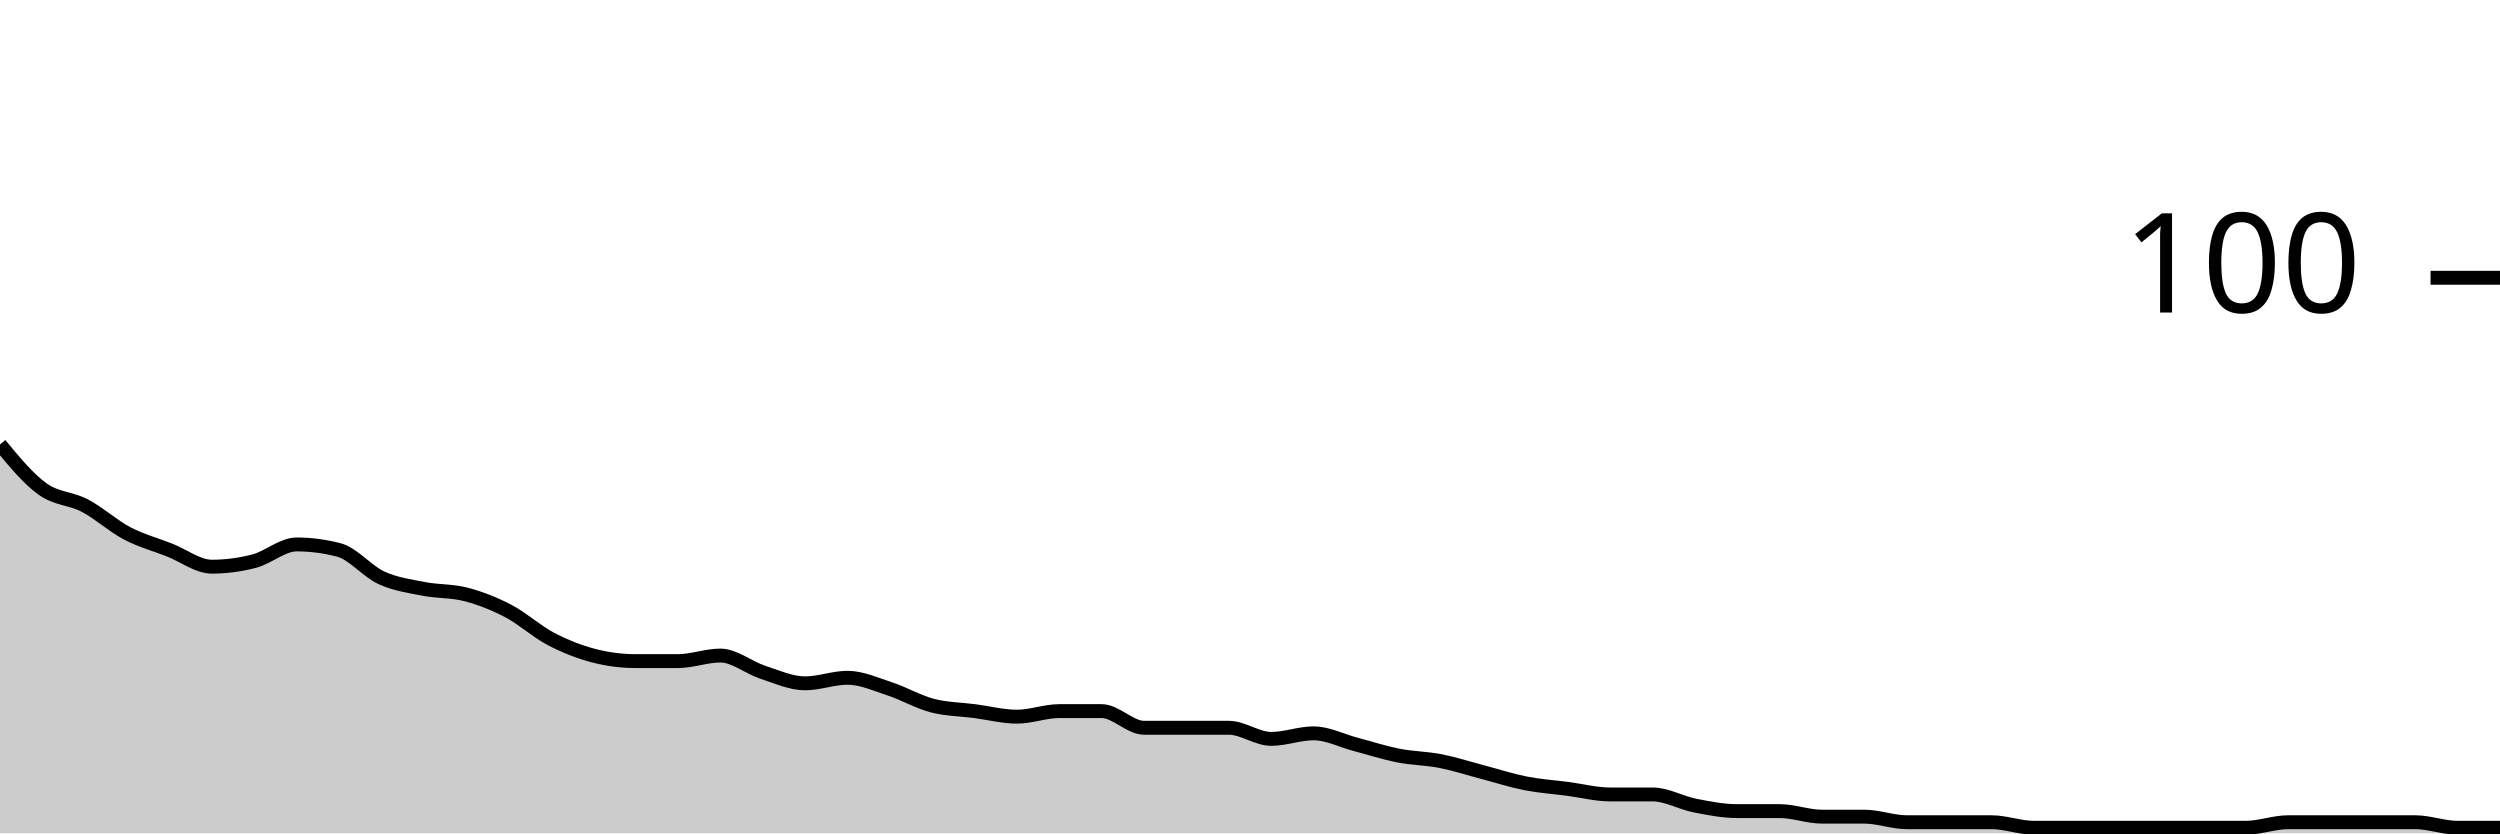
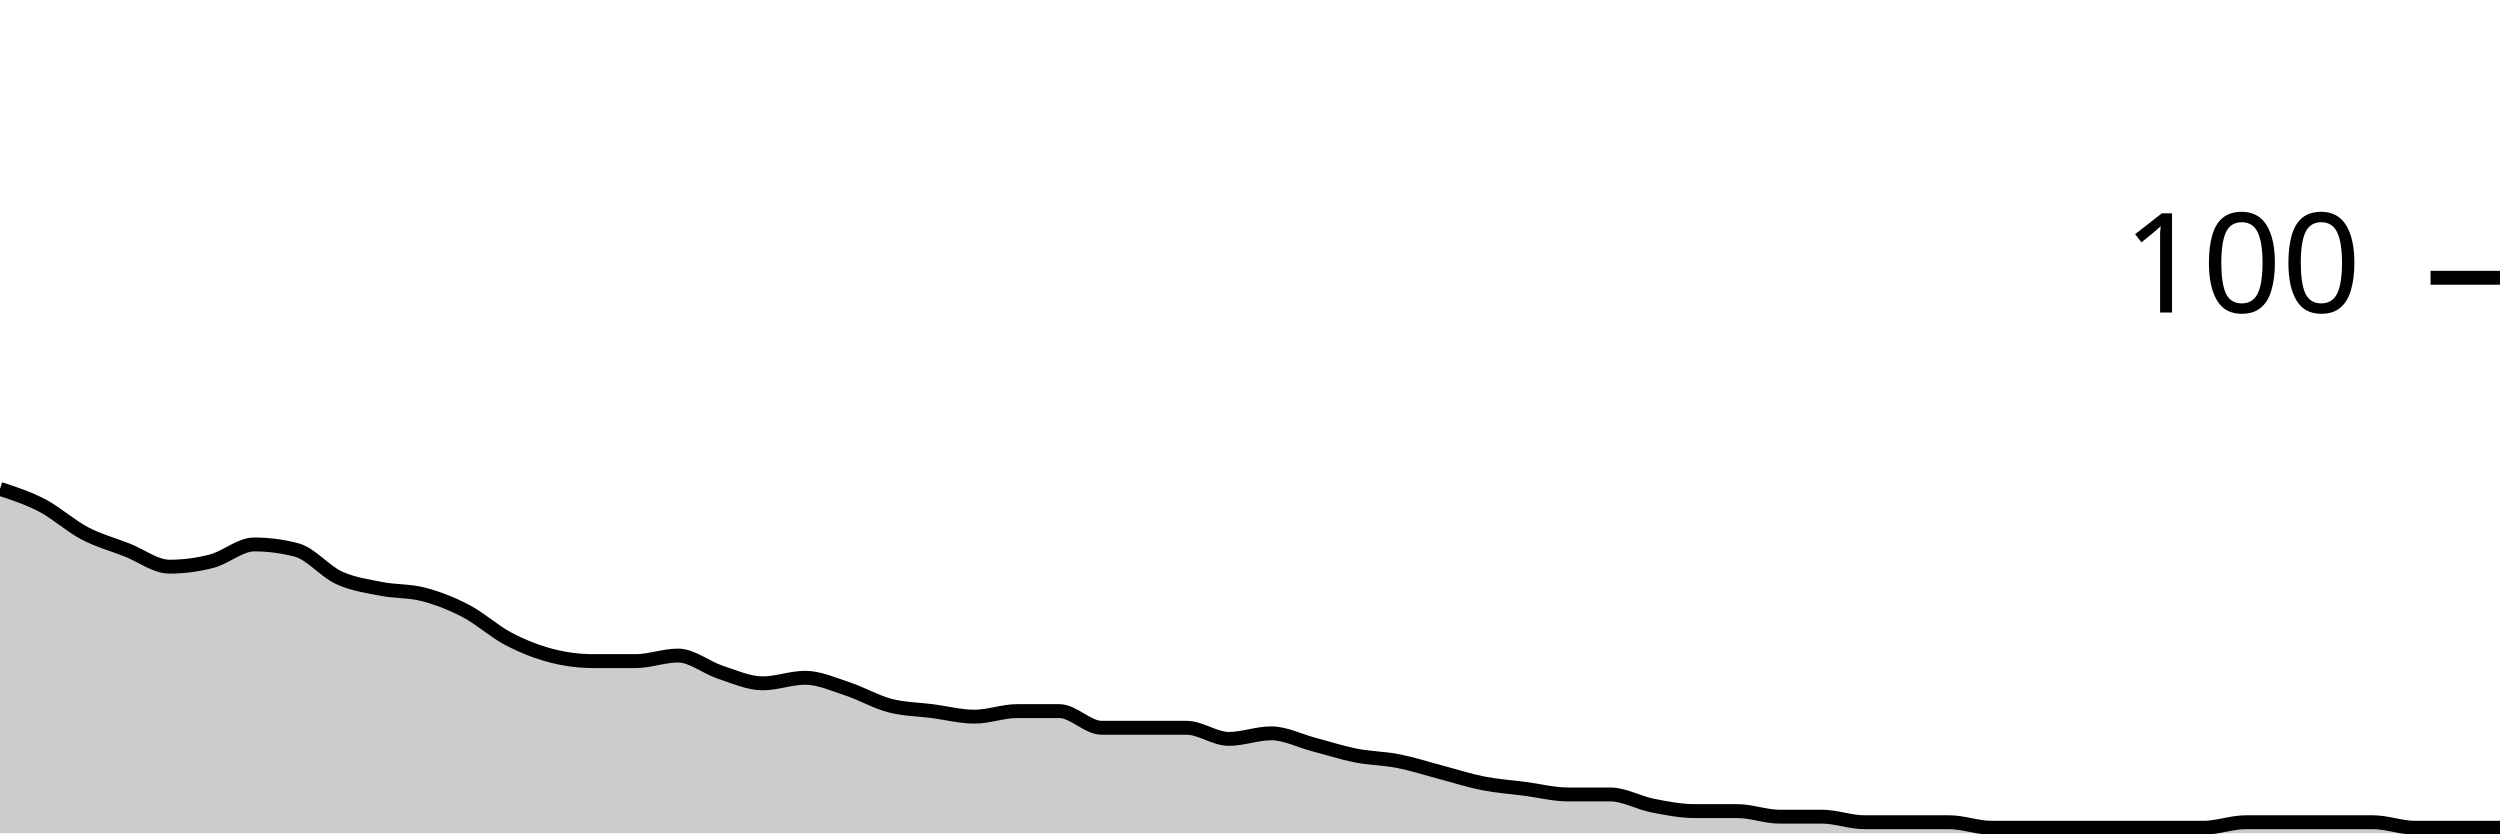
<svg xmlns="http://www.w3.org/2000/svg" viewBox="0 0 180 60">
  <g transform="translate(0,20)">
-     <path class="area" fill="rgba(0, 0, 0, 0.2)" d="M0,12C1.017,13.233,2.034,14.467,3.051,15.2C4.068,15.933,5.085,15.867,6.102,16.4C7.119,16.933,8.136,17.867,9.153,18.4C10.169,18.933,11.186,19.2,12.203,19.6C13.22,20,14.237,20.8,15.254,20.8C16.271,20.8,17.288,20.667,18.305,20.4C19.322,20.133,20.339,19.2,21.356,19.2C22.373,19.2,23.39,19.333,24.407,19.6C25.424,19.867,26.441,21.133,27.458,21.6C28.475,22.067,29.492,22.2,30.508,22.4C31.525,22.6,32.542,22.533,33.559,22.8C34.576,23.067,35.593,23.467,36.61,24C37.627,24.533,38.644,25.467,39.661,26C40.678,26.533,41.695,26.933,42.712,27.2C43.729,27.467,44.746,27.6,45.763,27.6C46.78,27.6,47.797,27.6,48.814,27.6C49.831,27.6,50.847,27.2,51.864,27.2C52.881,27.2,53.898,28.067,54.915,28.4C55.932,28.733,56.949,29.2,57.966,29.2C58.983,29.2,60,28.8,61.017,28.8C62.034,28.8,63.051,29.267,64.068,29.6C65.085,29.933,66.102,30.533,67.119,30.8C68.136,31.067,69.153,31.067,70.169,31.2C71.186,31.333,72.203,31.6,73.22,31.6C74.237,31.6,75.254,31.2,76.271,31.2C77.288,31.2,78.305,31.2,79.322,31.2C80.339,31.2,81.356,32.4,82.373,32.4C83.39,32.4,84.407,32.4,85.424,32.4C86.441,32.4,87.458,32.4,88.475,32.4C89.492,32.4,90.508,33.2,91.525,33.2C92.542,33.2,93.559,32.8,94.576,32.8C95.593,32.8,96.61,33.333,97.627,33.6C98.644,33.867,99.661,34.2,100.678,34.4C101.695,34.6,102.712,34.6,103.729,34.8C104.746,35,105.763,35.333,106.78,35.6C107.797,35.867,108.814,36.2,109.831,36.4C110.847,36.6,111.864,36.667,112.881,36.8C113.898,36.933,114.915,37.2,115.932,37.2C116.949,37.2,117.966,37.2,118.983,37.2C120,37.2,121.017,37.8,122.034,38C123.051,38.2,124.068,38.4,125.085,38.4C126.102,38.4,127.119,38.4,128.136,38.4C129.153,38.4,130.169,38.8,131.186,38.8C132.203,38.8,133.22,38.8,134.237,38.8C135.254,38.8,136.271,39.2,137.288,39.2C138.305,39.2,139.322,39.2,140.339,39.2C141.356,39.2,142.373,39.2,143.39,39.2C144.407,39.2,145.424,39.6,146.441,39.6C147.458,39.6,148.475,39.6,149.492,39.6C150.508,39.6,151.525,39.6,152.542,39.6C153.559,39.6,154.576,39.6,155.593,39.6C156.61,39.6,157.627,39.6,158.644,39.6C159.661,39.6,160.678,39.6,161.695,39.6C162.712,39.6,163.729,39.2,164.746,39.2C165.763,39.2,166.78,39.2,167.797,39.2C168.814,39.2,169.831,39.2,170.847,39.2C171.864,39.2,172.881,39.2,173.898,39.2C174.915,39.2,175.932,39.6,176.949,39.6C177.966,39.6,178.983,39.6,180,39.6L180,40C178.983,40,177.966,40,176.949,40C175.932,40,174.915,40,173.898,40C172.881,40,171.864,40,170.847,40C169.831,40,168.814,40,167.797,40C166.78,40,165.763,40,164.746,40C163.729,40,162.712,40,161.695,40C160.678,40,159.661,40,158.644,40C157.627,40,156.61,40,155.593,40C154.576,40,153.559,40,152.542,40C151.525,40,150.508,40,149.492,40C148.475,40,147.458,40,146.441,40C145.424,40,144.407,40,143.39,40C142.373,40,141.356,40,140.339,40C139.322,40,138.305,40,137.288,40C136.271,40,135.254,40,134.237,40C133.22,40,132.203,40,131.186,40C130.169,40,129.153,40,128.136,40C127.119,40,126.102,40,125.085,40C124.068,40,123.051,40,122.034,40C121.017,40,120,40,118.983,40C117.966,40,116.949,40,115.932,40C114.915,40,113.898,40,112.881,40C111.864,40,110.847,40,109.831,40C108.814,40,107.797,40,106.78,40C105.763,40,104.746,40,103.729,40C102.712,40,101.695,40,100.678,40C99.661,40,98.644,40,97.627,40C96.61,40,95.593,40,94.576,40C93.559,40,92.542,40,91.525,40C90.508,40,89.492,40,88.475,40C87.458,40,86.441,40,85.424,40C84.407,40,83.39,40,82.373,40C81.356,40,80.339,40,79.322,40C78.305,40,77.288,40,76.271,40C75.254,40,74.237,40,73.22,40C72.203,40,71.186,40,70.169,40C69.153,40,68.136,40,67.119,40C66.102,40,65.085,40,64.068,40C63.051,40,62.034,40,61.017,40C60,40,58.983,40,57.966,40C56.949,40,55.932,40,54.915,40C53.898,40,52.881,40,51.864,40C50.847,40,49.831,40,48.814,40C47.797,40,46.78,40,45.763,40C44.746,40,43.729,40,42.712,40C41.695,40,40.678,40,39.661,40C38.644,40,37.627,40,36.61,40C35.593,40,34.576,40,33.559,40C32.542,40,31.525,40,30.508,40C29.492,40,28.475,40,27.458,40C26.441,40,25.424,40,24.407,40C23.39,40,22.373,40,21.356,40C20.339,40,19.322,40,18.305,40C17.288,40,16.271,40,15.254,40C14.237,40,13.22,40,12.203,40C11.186,40,10.169,40,9.153,40C8.136,40,7.119,40,6.102,40C5.085,40,4.068,40,3.051,40C2.034,40,1.017,40,0,40Z" />
-     <path class="line" stroke="black" fill="none" d="M0,12C1.017,13.233,2.034,14.467,3.051,15.2C4.068,15.933,5.085,15.867,6.102,16.4C7.119,16.933,8.136,17.867,9.153,18.4C10.169,18.933,11.186,19.2,12.203,19.6C13.22,20,14.237,20.8,15.254,20.8C16.271,20.8,17.288,20.667,18.305,20.4C19.322,20.133,20.339,19.2,21.356,19.2C22.373,19.2,23.39,19.333,24.407,19.6C25.424,19.867,26.441,21.133,27.458,21.6C28.475,22.067,29.492,22.2,30.508,22.4C31.525,22.6,32.542,22.533,33.559,22.8C34.576,23.067,35.593,23.467,36.61,24C37.627,24.533,38.644,25.467,39.661,26C40.678,26.533,41.695,26.933,42.712,27.2C43.729,27.467,44.746,27.6,45.763,27.6C46.78,27.6,47.797,27.6,48.814,27.6C49.831,27.6,50.847,27.2,51.864,27.2C52.881,27.2,53.898,28.067,54.915,28.4C55.932,28.733,56.949,29.2,57.966,29.2C58.983,29.2,60,28.8,61.017,28.8C62.034,28.8,63.051,29.267,64.068,29.6C65.085,29.933,66.102,30.533,67.119,30.8C68.136,31.067,69.153,31.067,70.169,31.2C71.186,31.333,72.203,31.6,73.22,31.6C74.237,31.6,75.254,31.2,76.271,31.2C77.288,31.2,78.305,31.2,79.322,31.2C80.339,31.2,81.356,32.4,82.373,32.4C83.39,32.4,84.407,32.4,85.424,32.4C86.441,32.4,87.458,32.4,88.475,32.4C89.492,32.4,90.508,33.2,91.525,33.2C92.542,33.2,93.559,32.8,94.576,32.8C95.593,32.8,96.61,33.333,97.627,33.6C98.644,33.867,99.661,34.2,100.678,34.4C101.695,34.6,102.712,34.6,103.729,34.8C104.746,35,105.763,35.333,106.78,35.6C107.797,35.867,108.814,36.2,109.831,36.4C110.847,36.6,111.864,36.667,112.881,36.8C113.898,36.933,114.915,37.2,115.932,37.2C116.949,37.2,117.966,37.2,118.983,37.2C120,37.2,121.017,37.8,122.034,38C123.051,38.2,124.068,38.4,125.085,38.4C126.102,38.4,127.119,38.4,128.136,38.4C129.153,38.4,130.169,38.8,131.186,38.8C132.203,38.8,133.22,38.8,134.237,38.8C135.254,38.8,136.271,39.2,137.288,39.2C138.305,39.2,139.322,39.2,140.339,39.2C141.356,39.2,142.373,39.2,143.39,39.2C144.407,39.2,145.424,39.6,146.441,39.6C147.458,39.6,148.475,39.6,149.492,39.6C150.508,39.6,151.525,39.6,152.542,39.6C153.559,39.6,154.576,39.6,155.593,39.6C156.61,39.6,157.627,39.6,158.644,39.6C159.661,39.6,160.678,39.6,161.695,39.6C162.712,39.6,163.729,39.2,164.746,39.2C165.763,39.2,166.78,39.2,167.797,39.2C168.814,39.2,169.831,39.2,170.847,39.2C171.864,39.2,172.881,39.2,173.898,39.2C174.915,39.2,175.932,39.6,176.949,39.6C177.966,39.6,178.983,39.6,180,39.6" />
+     <path class="area" fill="rgba(0, 0, 0, 0.2)" d="M0,15.2C1.017,15.533,2.034,15.867,3.051,16.4C4.068,16.933,5.085,17.867,6.102,18.4C7.119,18.933,8.136,19.2,9.153,19.6C10.169,20,11.186,20.8,12.203,20.8C13.22,20.8,14.237,20.667,15.254,20.4C16.271,20.133,17.288,19.2,18.305,19.2C19.322,19.2,20.339,19.333,21.356,19.6C22.373,19.867,23.39,21.133,24.407,21.6C25.424,22.067,26.441,22.2,27.458,22.4C28.475,22.6,29.492,22.533,30.508,22.8C31.525,23.067,32.542,23.467,33.559,24C34.576,24.533,35.593,25.467,36.61,26C37.627,26.533,38.644,26.933,39.661,27.2C40.678,27.467,41.695,27.6,42.712,27.6C43.729,27.6,44.746,27.6,45.763,27.6C46.78,27.6,47.797,27.2,48.814,27.2C49.831,27.2,50.847,28.067,51.864,28.4C52.881,28.733,53.898,29.2,54.915,29.2C55.932,29.2,56.949,28.8,57.966,28.8C58.983,28.8,60,29.267,61.017,29.6C62.034,29.933,63.051,30.533,64.068,30.8C65.085,31.067,66.102,31.067,67.119,31.2C68.136,31.333,69.153,31.6,70.169,31.6C71.186,31.6,72.203,31.2,73.22,31.2C74.237,31.2,75.254,31.2,76.271,31.2C77.288,31.2,78.305,32.4,79.322,32.4C80.339,32.4,81.356,32.4,82.373,32.4C83.39,32.4,84.407,32.4,85.424,32.4C86.441,32.4,87.458,33.2,88.475,33.2C89.492,33.2,90.508,32.8,91.525,32.8C92.542,32.8,93.559,33.333,94.576,33.6C95.593,33.867,96.61,34.2,97.627,34.4C98.644,34.6,99.661,34.6,100.678,34.8C101.695,35,102.712,35.333,103.729,35.6C104.746,35.867,105.763,36.2,106.78,36.4C107.797,36.6,108.814,36.667,109.831,36.8C110.847,36.933,111.864,37.2,112.881,37.2C113.898,37.2,114.915,37.2,115.932,37.2C116.949,37.2,117.966,37.8,118.983,38C120,38.2,121.017,38.4,122.034,38.4C123.051,38.4,124.068,38.4,125.085,38.4C126.102,38.4,127.119,38.8,128.136,38.8C129.153,38.8,130.169,38.8,131.186,38.8C132.203,38.8,133.22,39.2,134.237,39.2C135.254,39.2,136.271,39.2,137.288,39.2C138.305,39.2,139.322,39.2,140.339,39.2C141.356,39.2,142.373,39.6,143.39,39.6C144.407,39.6,145.424,39.6,146.441,39.6C147.458,39.6,148.475,39.6,149.492,39.6C150.508,39.6,151.525,39.6,152.542,39.6C153.559,39.6,154.576,39.6,155.593,39.6C156.61,39.6,157.627,39.6,158.644,39.6C159.661,39.6,160.678,39.2,161.695,39.2C162.712,39.2,163.729,39.2,164.746,39.2C165.763,39.2,166.78,39.2,167.797,39.2C168.814,39.2,169.831,39.2,170.847,39.2C171.864,39.2,172.881,39.6,173.898,39.6C174.915,39.6,175.932,39.6,176.949,39.6C177.966,39.6,178.983,39.6,180,39.6L180,40C178.983,40,177.966,40,176.949,40C175.932,40,174.915,40,173.898,40C172.881,40,171.864,40,170.847,40C169.831,40,168.814,40,167.797,40C166.78,40,165.763,40,164.746,40C163.729,40,162.712,40,161.695,40C160.678,40,159.661,40,158.644,40C157.627,40,156.61,40,155.593,40C154.576,40,153.559,40,152.542,40C151.525,40,150.508,40,149.492,40C148.475,40,147.458,40,146.441,40C145.424,40,144.407,40,143.39,40C142.373,40,141.356,40,140.339,40C139.322,40,138.305,40,137.288,40C136.271,40,135.254,40,134.237,40C133.22,40,132.203,40,131.186,40C130.169,40,129.153,40,128.136,40C127.119,40,126.102,40,125.085,40C124.068,40,123.051,40,122.034,40C121.017,40,120,40,118.983,40C117.966,40,116.949,40,115.932,40C114.915,40,113.898,40,112.881,40C111.864,40,110.847,40,109.831,40C108.814,40,107.797,40,106.78,40C105.763,40,104.746,40,103.729,40C102.712,40,101.695,40,100.678,40C99.661,40,98.644,40,97.627,40C96.61,40,95.593,40,94.576,40C93.559,40,92.542,40,91.525,40C90.508,40,89.492,40,88.475,40C87.458,40,86.441,40,85.424,40C84.407,40,83.39,40,82.373,40C81.356,40,80.339,40,79.322,40C78.305,40,77.288,40,76.271,40C75.254,40,74.237,40,73.22,40C72.203,40,71.186,40,70.169,40C69.153,40,68.136,40,67.119,40C66.102,40,65.085,40,64.068,40C63.051,40,62.034,40,61.017,40C60,40,58.983,40,57.966,40C56.949,40,55.932,40,54.915,40C53.898,40,52.881,40,51.864,40C50.847,40,49.831,40,48.814,40C47.797,40,46.78,40,45.763,40C44.746,40,43.729,40,42.712,40C41.695,40,40.678,40,39.661,40C38.644,40,37.627,40,36.61,40C35.593,40,34.576,40,33.559,40C32.542,40,31.525,40,30.508,40C29.492,40,28.475,40,27.458,40C26.441,40,25.424,40,24.407,40C23.39,40,22.373,40,21.356,40C20.339,40,19.322,40,18.305,40C17.288,40,16.271,40,15.254,40C14.237,40,13.22,40,12.203,40C11.186,40,10.169,40,9.153,40C8.136,40,7.119,40,6.102,40C5.085,40,4.068,40,3.051,40C2.034,40,1.017,40,0,40Z" />
+     <path class="line" stroke="black" fill="none" d="M0,15.2C1.017,15.533,2.034,15.867,3.051,16.4C4.068,16.933,5.085,17.867,6.102,18.4C7.119,18.933,8.136,19.2,9.153,19.6C10.169,20,11.186,20.8,12.203,20.8C13.22,20.8,14.237,20.667,15.254,20.4C16.271,20.133,17.288,19.2,18.305,19.2C19.322,19.2,20.339,19.333,21.356,19.6C22.373,19.867,23.39,21.133,24.407,21.6C25.424,22.067,26.441,22.2,27.458,22.4C28.475,22.6,29.492,22.533,30.508,22.8C31.525,23.067,32.542,23.467,33.559,24C34.576,24.533,35.593,25.467,36.61,26C37.627,26.533,38.644,26.933,39.661,27.2C40.678,27.467,41.695,27.6,42.712,27.6C43.729,27.6,44.746,27.6,45.763,27.6C46.78,27.6,47.797,27.2,48.814,27.2C49.831,27.2,50.847,28.067,51.864,28.4C52.881,28.733,53.898,29.2,54.915,29.2C55.932,29.2,56.949,28.8,57.966,28.8C58.983,28.8,60,29.267,61.017,29.6C62.034,29.933,63.051,30.533,64.068,30.8C65.085,31.067,66.102,31.067,67.119,31.2C68.136,31.333,69.153,31.6,70.169,31.6C71.186,31.6,72.203,31.2,73.22,31.2C74.237,31.2,75.254,31.2,76.271,31.2C77.288,31.2,78.305,32.4,79.322,32.4C80.339,32.4,81.356,32.4,82.373,32.4C83.39,32.4,84.407,32.4,85.424,32.4C86.441,32.4,87.458,33.2,88.475,33.2C89.492,33.2,90.508,32.8,91.525,32.8C92.542,32.8,93.559,33.333,94.576,33.6C95.593,33.867,96.61,34.2,97.627,34.4C98.644,34.6,99.661,34.6,100.678,34.8C101.695,35,102.712,35.333,103.729,35.6C104.746,35.867,105.763,36.2,106.78,36.4C107.797,36.6,108.814,36.667,109.831,36.8C110.847,36.933,111.864,37.2,112.881,37.2C113.898,37.2,114.915,37.2,115.932,37.2C116.949,37.2,117.966,37.8,118.983,38C120,38.2,121.017,38.4,122.034,38.4C123.051,38.4,124.068,38.4,125.085,38.4C126.102,38.4,127.119,38.8,128.136,38.8C129.153,38.8,130.169,38.8,131.186,38.8C132.203,38.8,133.22,39.2,134.237,39.2C135.254,39.2,136.271,39.2,137.288,39.2C138.305,39.2,139.322,39.2,140.339,39.2C141.356,39.2,142.373,39.6,143.39,39.6C144.407,39.6,145.424,39.6,146.441,39.6C147.458,39.6,148.475,39.6,149.492,39.6C150.508,39.6,151.525,39.6,152.542,39.6C153.559,39.6,154.576,39.6,155.593,39.6C156.61,39.6,157.627,39.6,158.644,39.6C159.661,39.6,160.678,39.2,161.695,39.2C162.712,39.2,163.729,39.2,164.746,39.2C165.763,39.2,166.78,39.2,167.797,39.2C168.814,39.2,169.831,39.2,170.847,39.2C171.864,39.2,172.881,39.6,173.898,39.6C174.915,39.6,175.932,39.6,176.949,39.6C177.966,39.6,178.983,39.6,180,39.6" />
    <path class="axis-ceiling" stroke-width="1" stroke="black" fill="none" d="M175,0L180,0" />
    <text class="axis-ceiling-label" font-family="sans-serif" text-anchor="end" font-size="10px" x="170" y="2.5">100</text>
  </g>
</svg>
